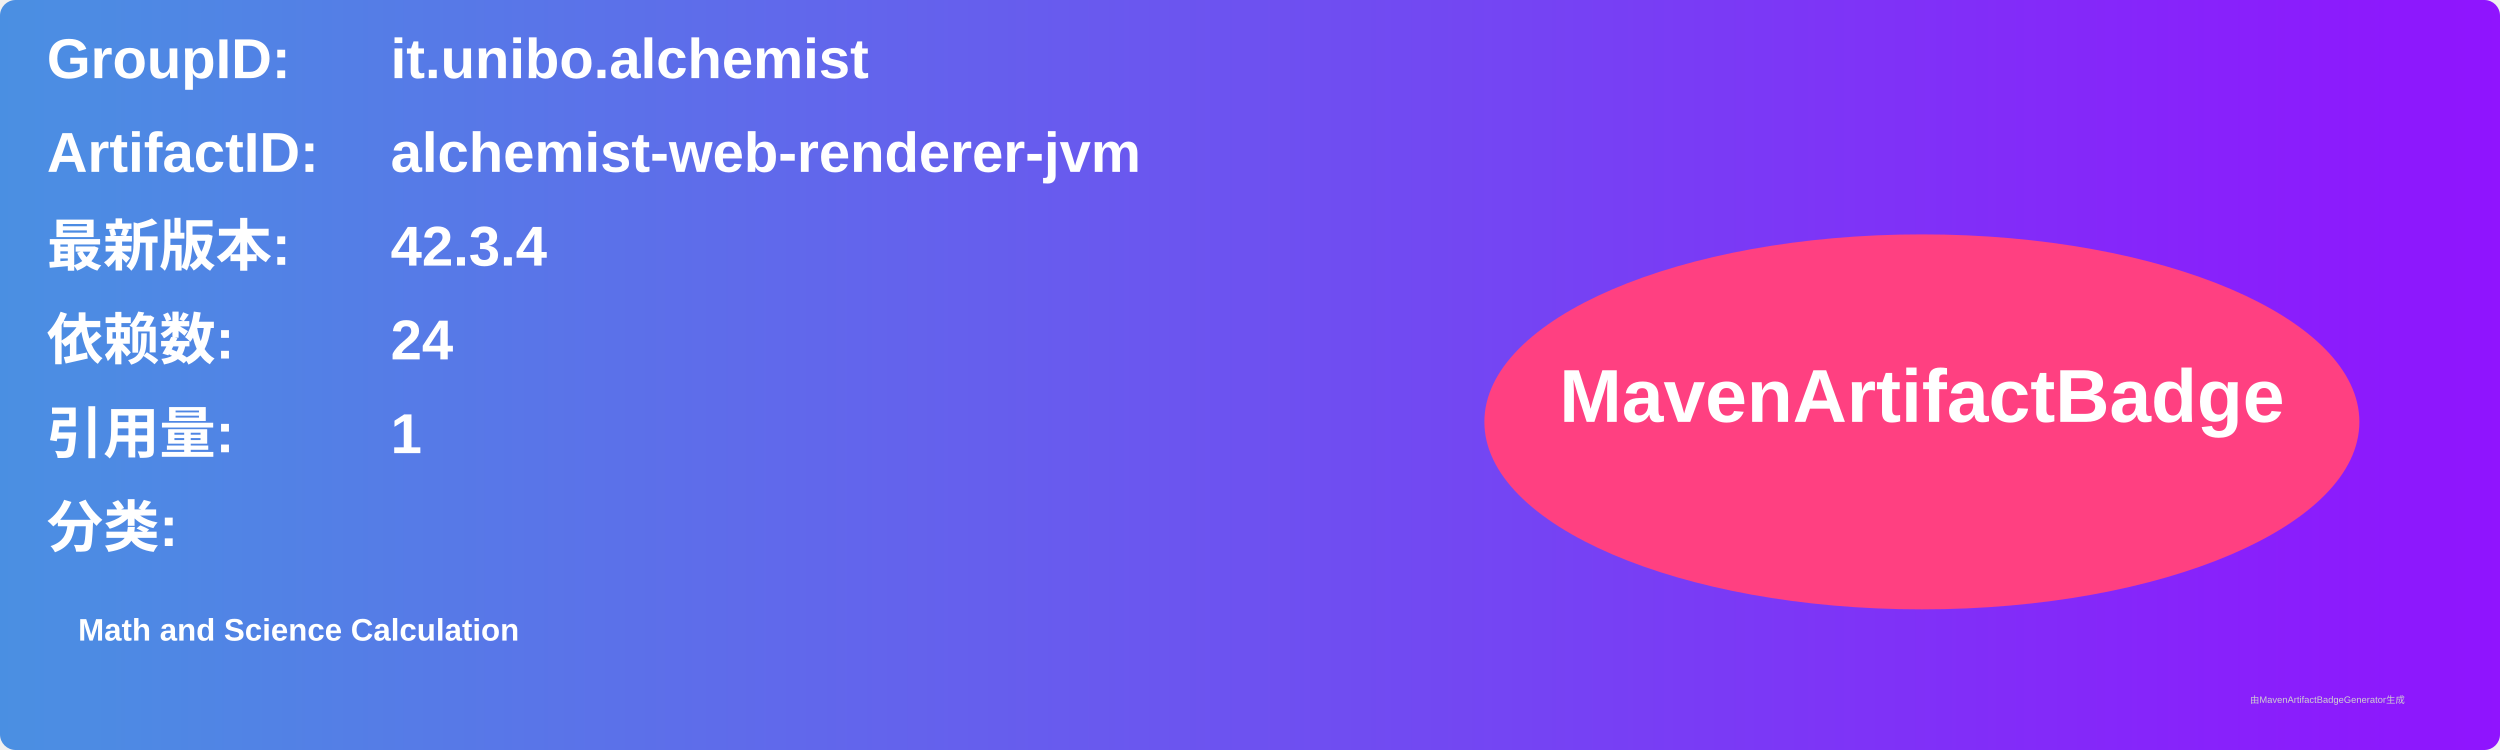
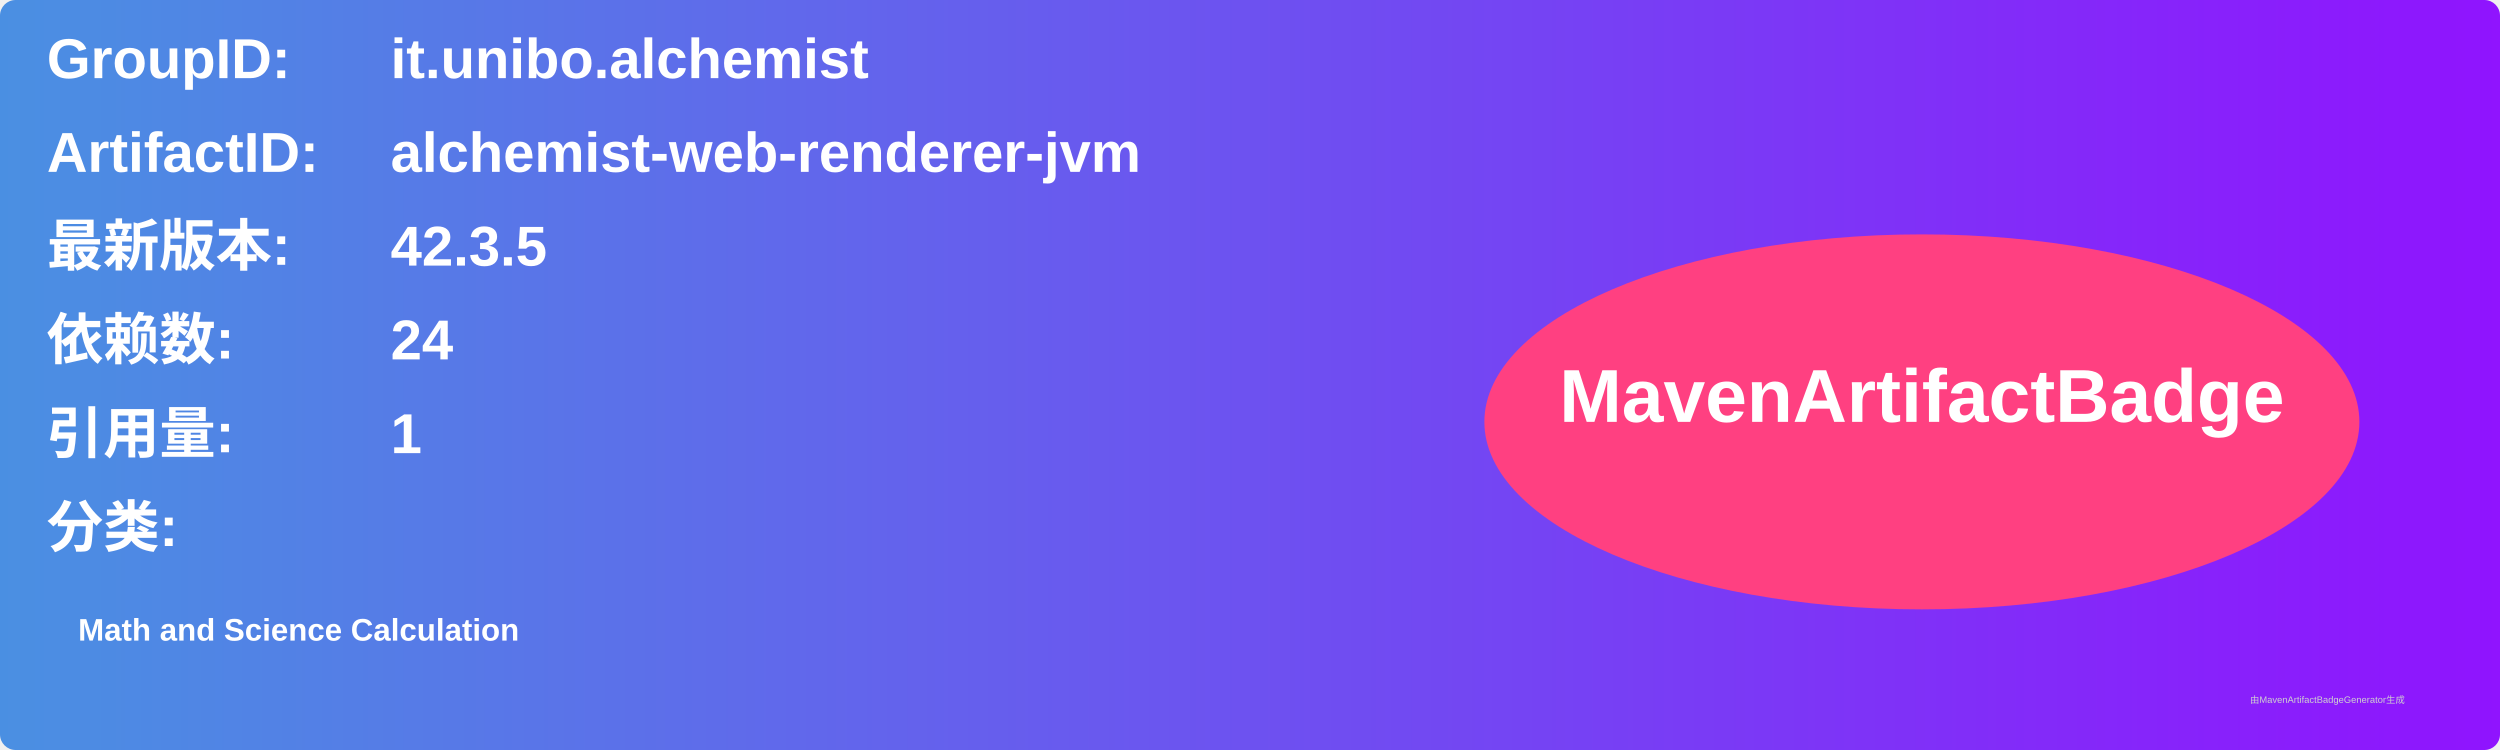
<svg xmlns="http://www.w3.org/2000/svg" width="800" height="240" viewBox="0 0 800 240">
  <linearGradient id="grad" x1="0%" y1="0%" x2="100%" y2="0%">
    <stop offset="0%" stop-color="#4a90e2" />
    <stop offset="100%" stop-color="#9013fe" />
  </linearGradient>
  <rect width="100%" height="100%" rx="5" ry="5" fill="url(#grad)" />
  <g transform="translate(15, 15)">
    <text x="0" y="10" font-family="Arial" font-size="18" fill="white" font-weight="bold" width="260">GroupID:</text>
    <text x="110" y="10" font-family="Arial" font-size="18" fill="white" font-weight="bold" width="460">it.unibo.alchemist</text>
    <text x="0" y="40" font-family="Arial" font-size="18" fill="white" font-weight="bold" width="260">ArtifactID:</text>
    <text x="110" y="40" font-family="Arial" font-size="18" fill="white" font-weight="bold" width="460">alchemist-web-renderer-jvm</text>
    <text x="0" y="70" font-family="Arial" font-size="18" fill="white" font-weight="bold">最新版本:</text>
    <text x="110" y="70" font-family="Arial" font-size="18" fill="white" font-weight="bold">
-       <tspan font-weight="bold">42.3.4</tspan>
+       <tspan font-weight="bold">42.3.5</tspan>
    </text>
    <text x="0" y="100" font-family="Arial" font-size="18" fill="white" font-weight="bold">依赖数: </text>
    <text x="110" y="100" font-family="Arial" font-size="18" fill="white">
      <tspan font-weight="bold">24</tspan>
    </text>
    <text x="0" y="130" font-family="Arial" font-size="18" fill="white" font-weight="bold">引用量: </text>
    <text x="110" y="130" font-family="Arial" font-size="18" fill="white">
      <tspan font-weight="bold">1</tspan>
    </text>
    <text x="0" y="160" font-family="Arial" font-size="18" fill="white" font-weight="bold">分类:</text>
    <text x="10" y="190" font-family="Arial" font-size="10" fill="white">
      <tspan font-weight="bold">Math and Science Calculation</tspan>
    </text>
    <ellipse cx="600" cy="120" rx="140" ry="60" fill="#ff4081" />
    <text x="600" y="120" text-anchor="middle" font-family="Arial" font-size="24" fill="white" font-weight="bold">MavenArtifactBadge</text>
  </g>
  <text x="720" y="225" font-family="Arial" font-size="3" fill="#d0d0d0">由MavenArtifactBadgeGenerator生成</text>
</svg>
